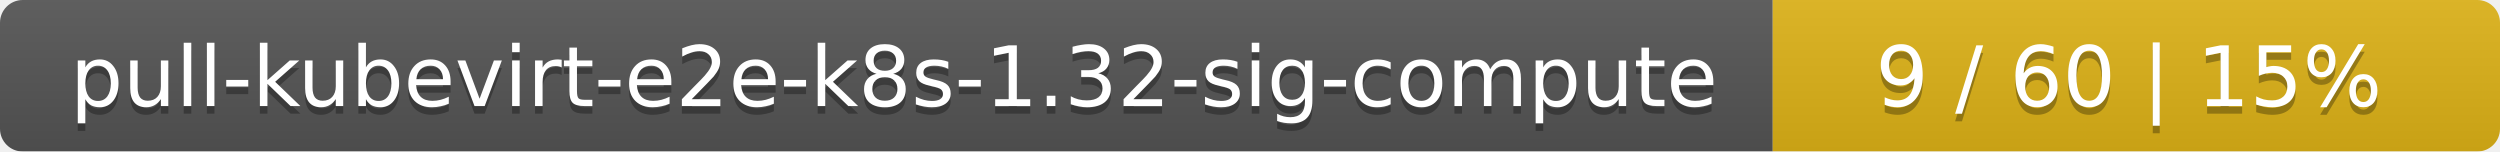
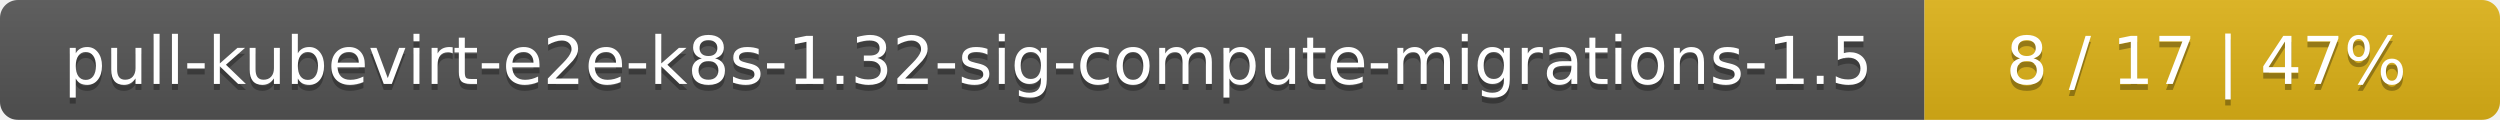
- <svg xmlns="http://www.w3.org/2000/svg" width="330" height="20">
+ <svg xmlns="http://www.w3.org/2000/svg" width="417" height="20">
  <linearGradient id="smooth" x2="0" y2="100%">
    <stop offset="0" stop-color="#bbb" stop-opacity=".1" />
    <stop offset="1" stop-opacity=".1" />
  </linearGradient>
  <mask id="round">
-     <rect width="330" height="20" rx="3" fill="#fff" />
+     <rect width="417" height="20" rx="3" fill="#fff" />
  </mask>
  <g mask="url(#round)">
-     <rect width="234" height="20" fill="#555" />
-     <rect x="234" width="96" height="20" fill="#dfb317" />
-     <rect width="330" height="20" fill="url(#smooth)" />
+     <rect width="321" height="20" fill="#555" />
+     <rect x="321" width="96" height="20" fill="#dfb317" />
+     <rect width="417" height="20" fill="url(#smooth)" />
  </g>
  <g fill="#fff" text-anchor="middle" font-family="DejaVu Sans,Verdana,Geneva,sans-serif" font-size="11">
-     <text x="118" y="15" fill="#010101" fill-opacity=".3">pull-kubevirt-e2e-k8s-1.32-sig-compute</text>
-     <text x="118" y="14">pull-kubevirt-e2e-k8s-1.32-sig-compute</text>
-     <text x="281" y="15" fill="#010101" fill-opacity=".3">9 / 60    |    15%</text>
-     <text x="281" y="14">9 / 60    |    15%</text>
+     <text x="161.5" y="15" fill="#010101" fill-opacity=".3">pull-kubevirt-e2e-k8s-1.32-sig-compute-migrations-1.5</text>
+     <text x="161.5" y="14">pull-kubevirt-e2e-k8s-1.32-sig-compute-migrations-1.5</text>
+     <text x="368" y="15" fill="#010101" fill-opacity=".3">8 / 17    |    47%</text>
+     <text x="368" y="14">8 / 17    |    47%</text>
  </g>
</svg>
